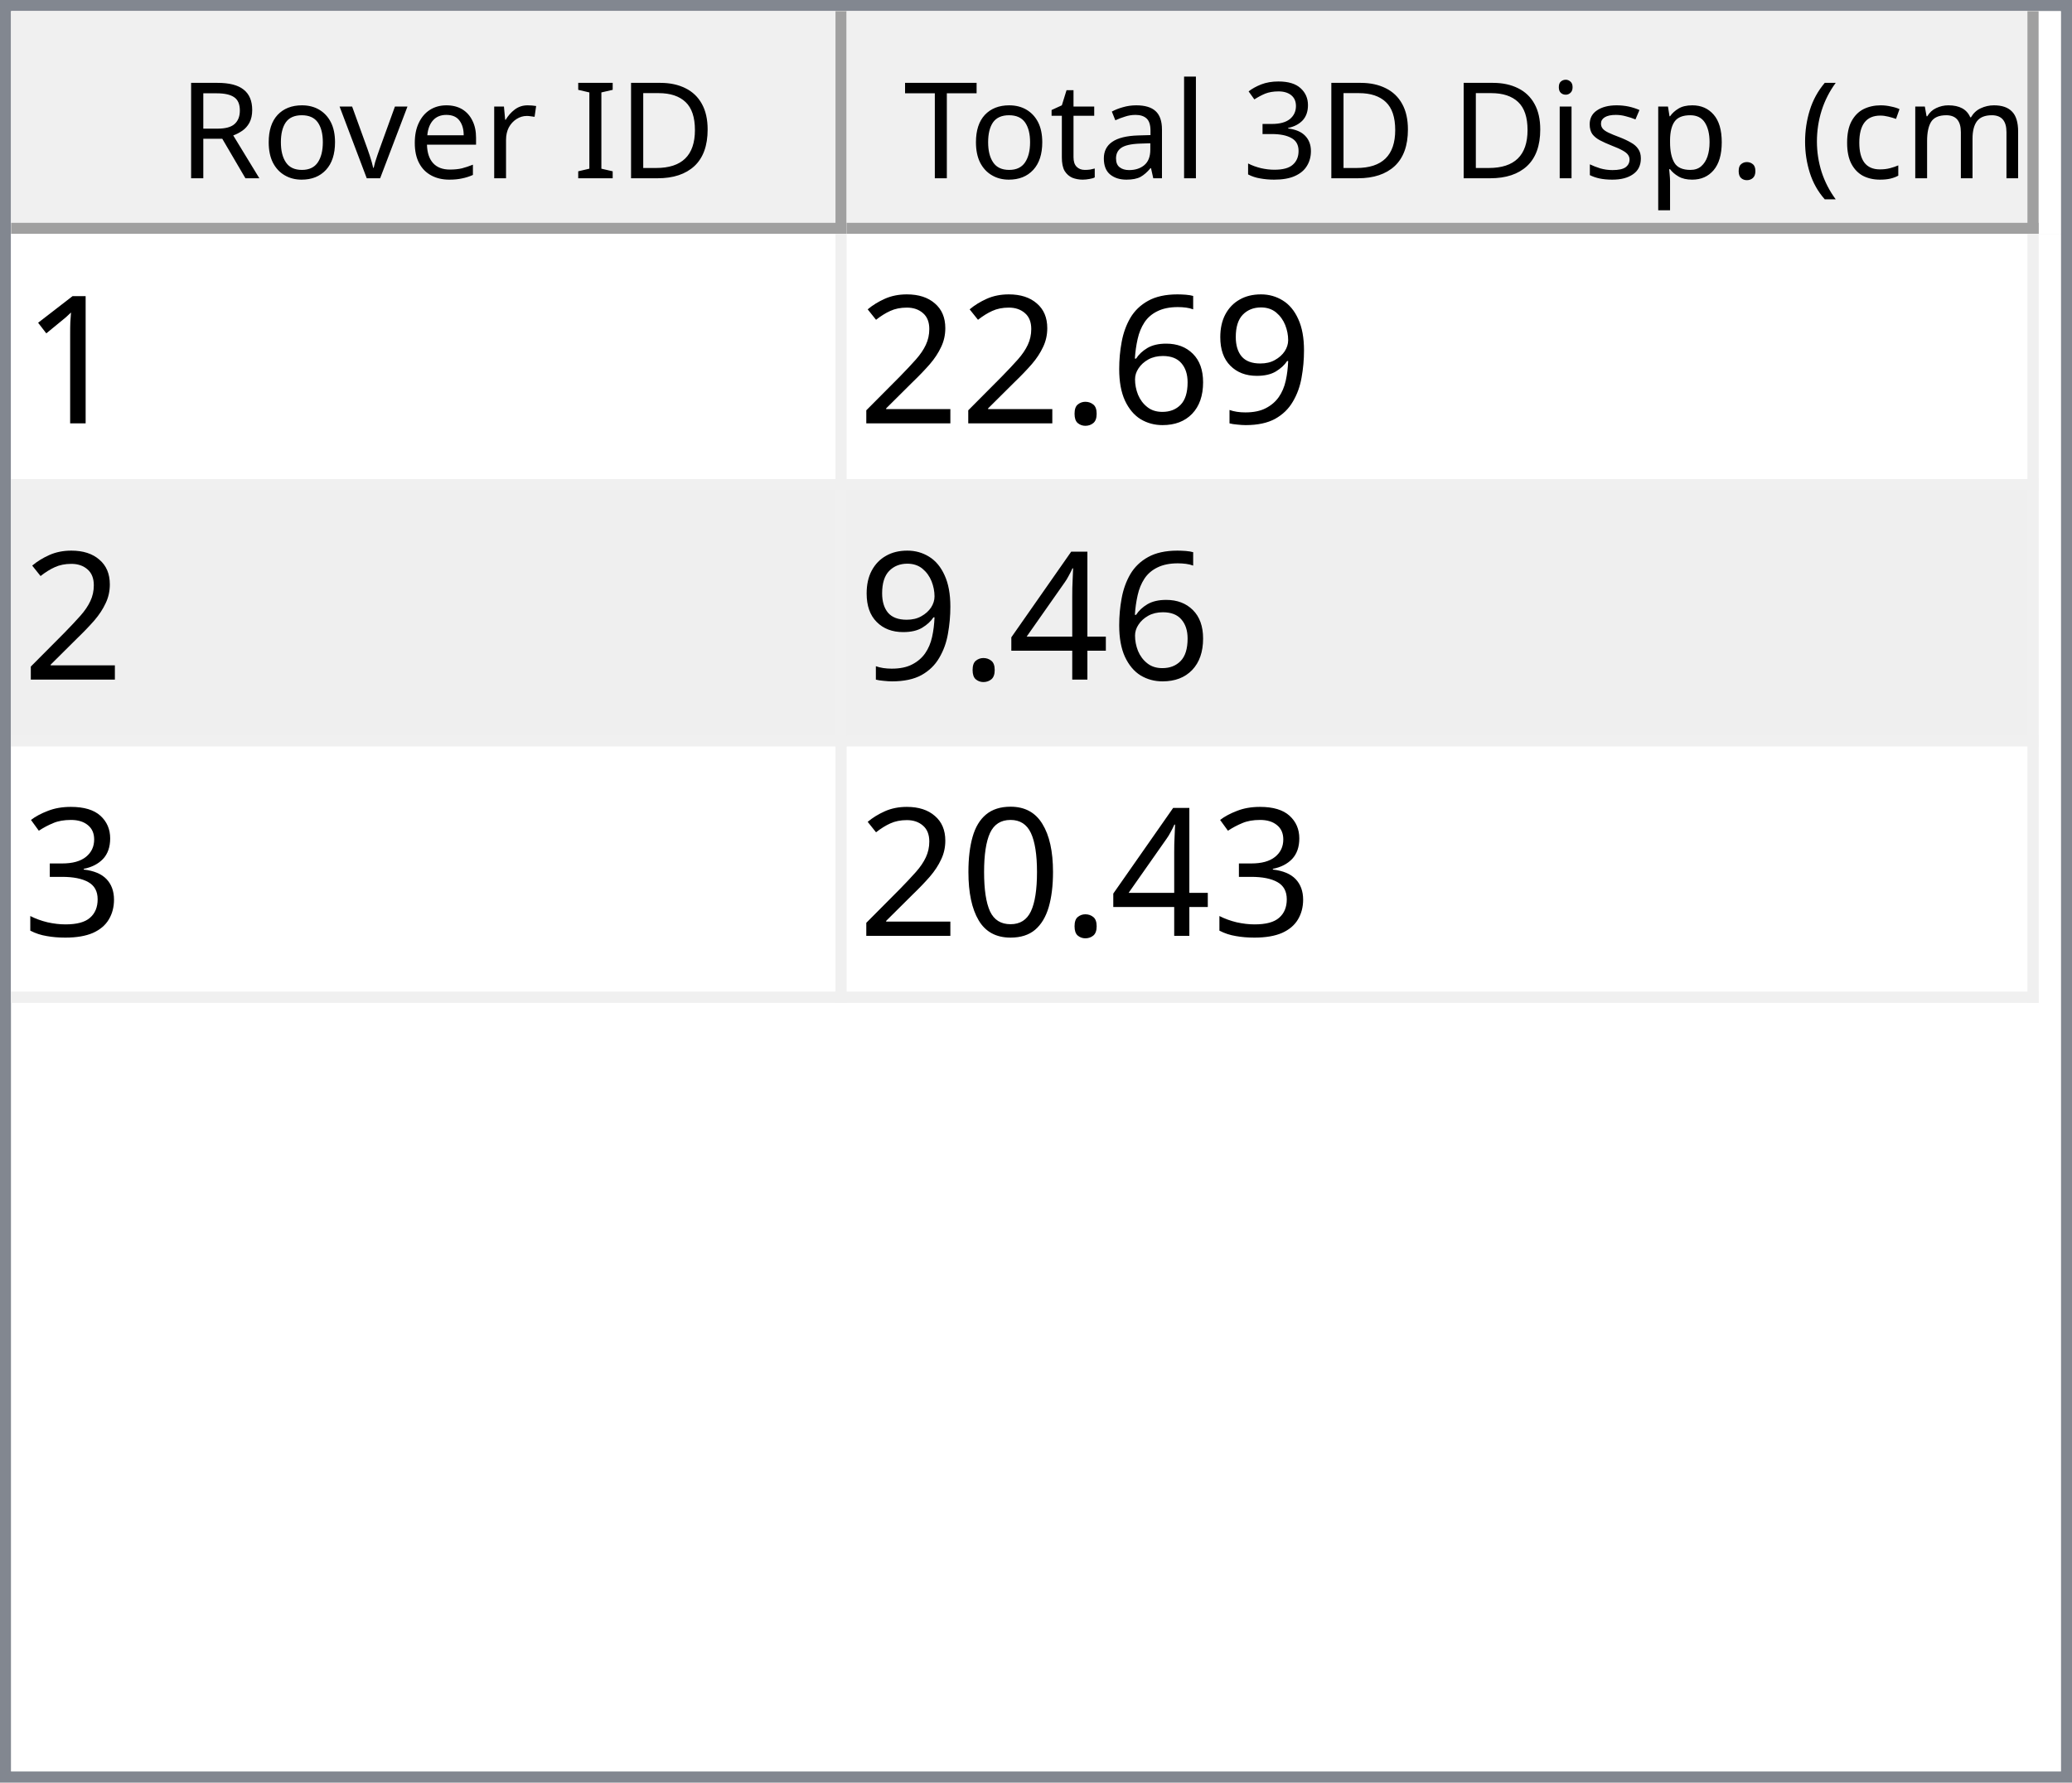
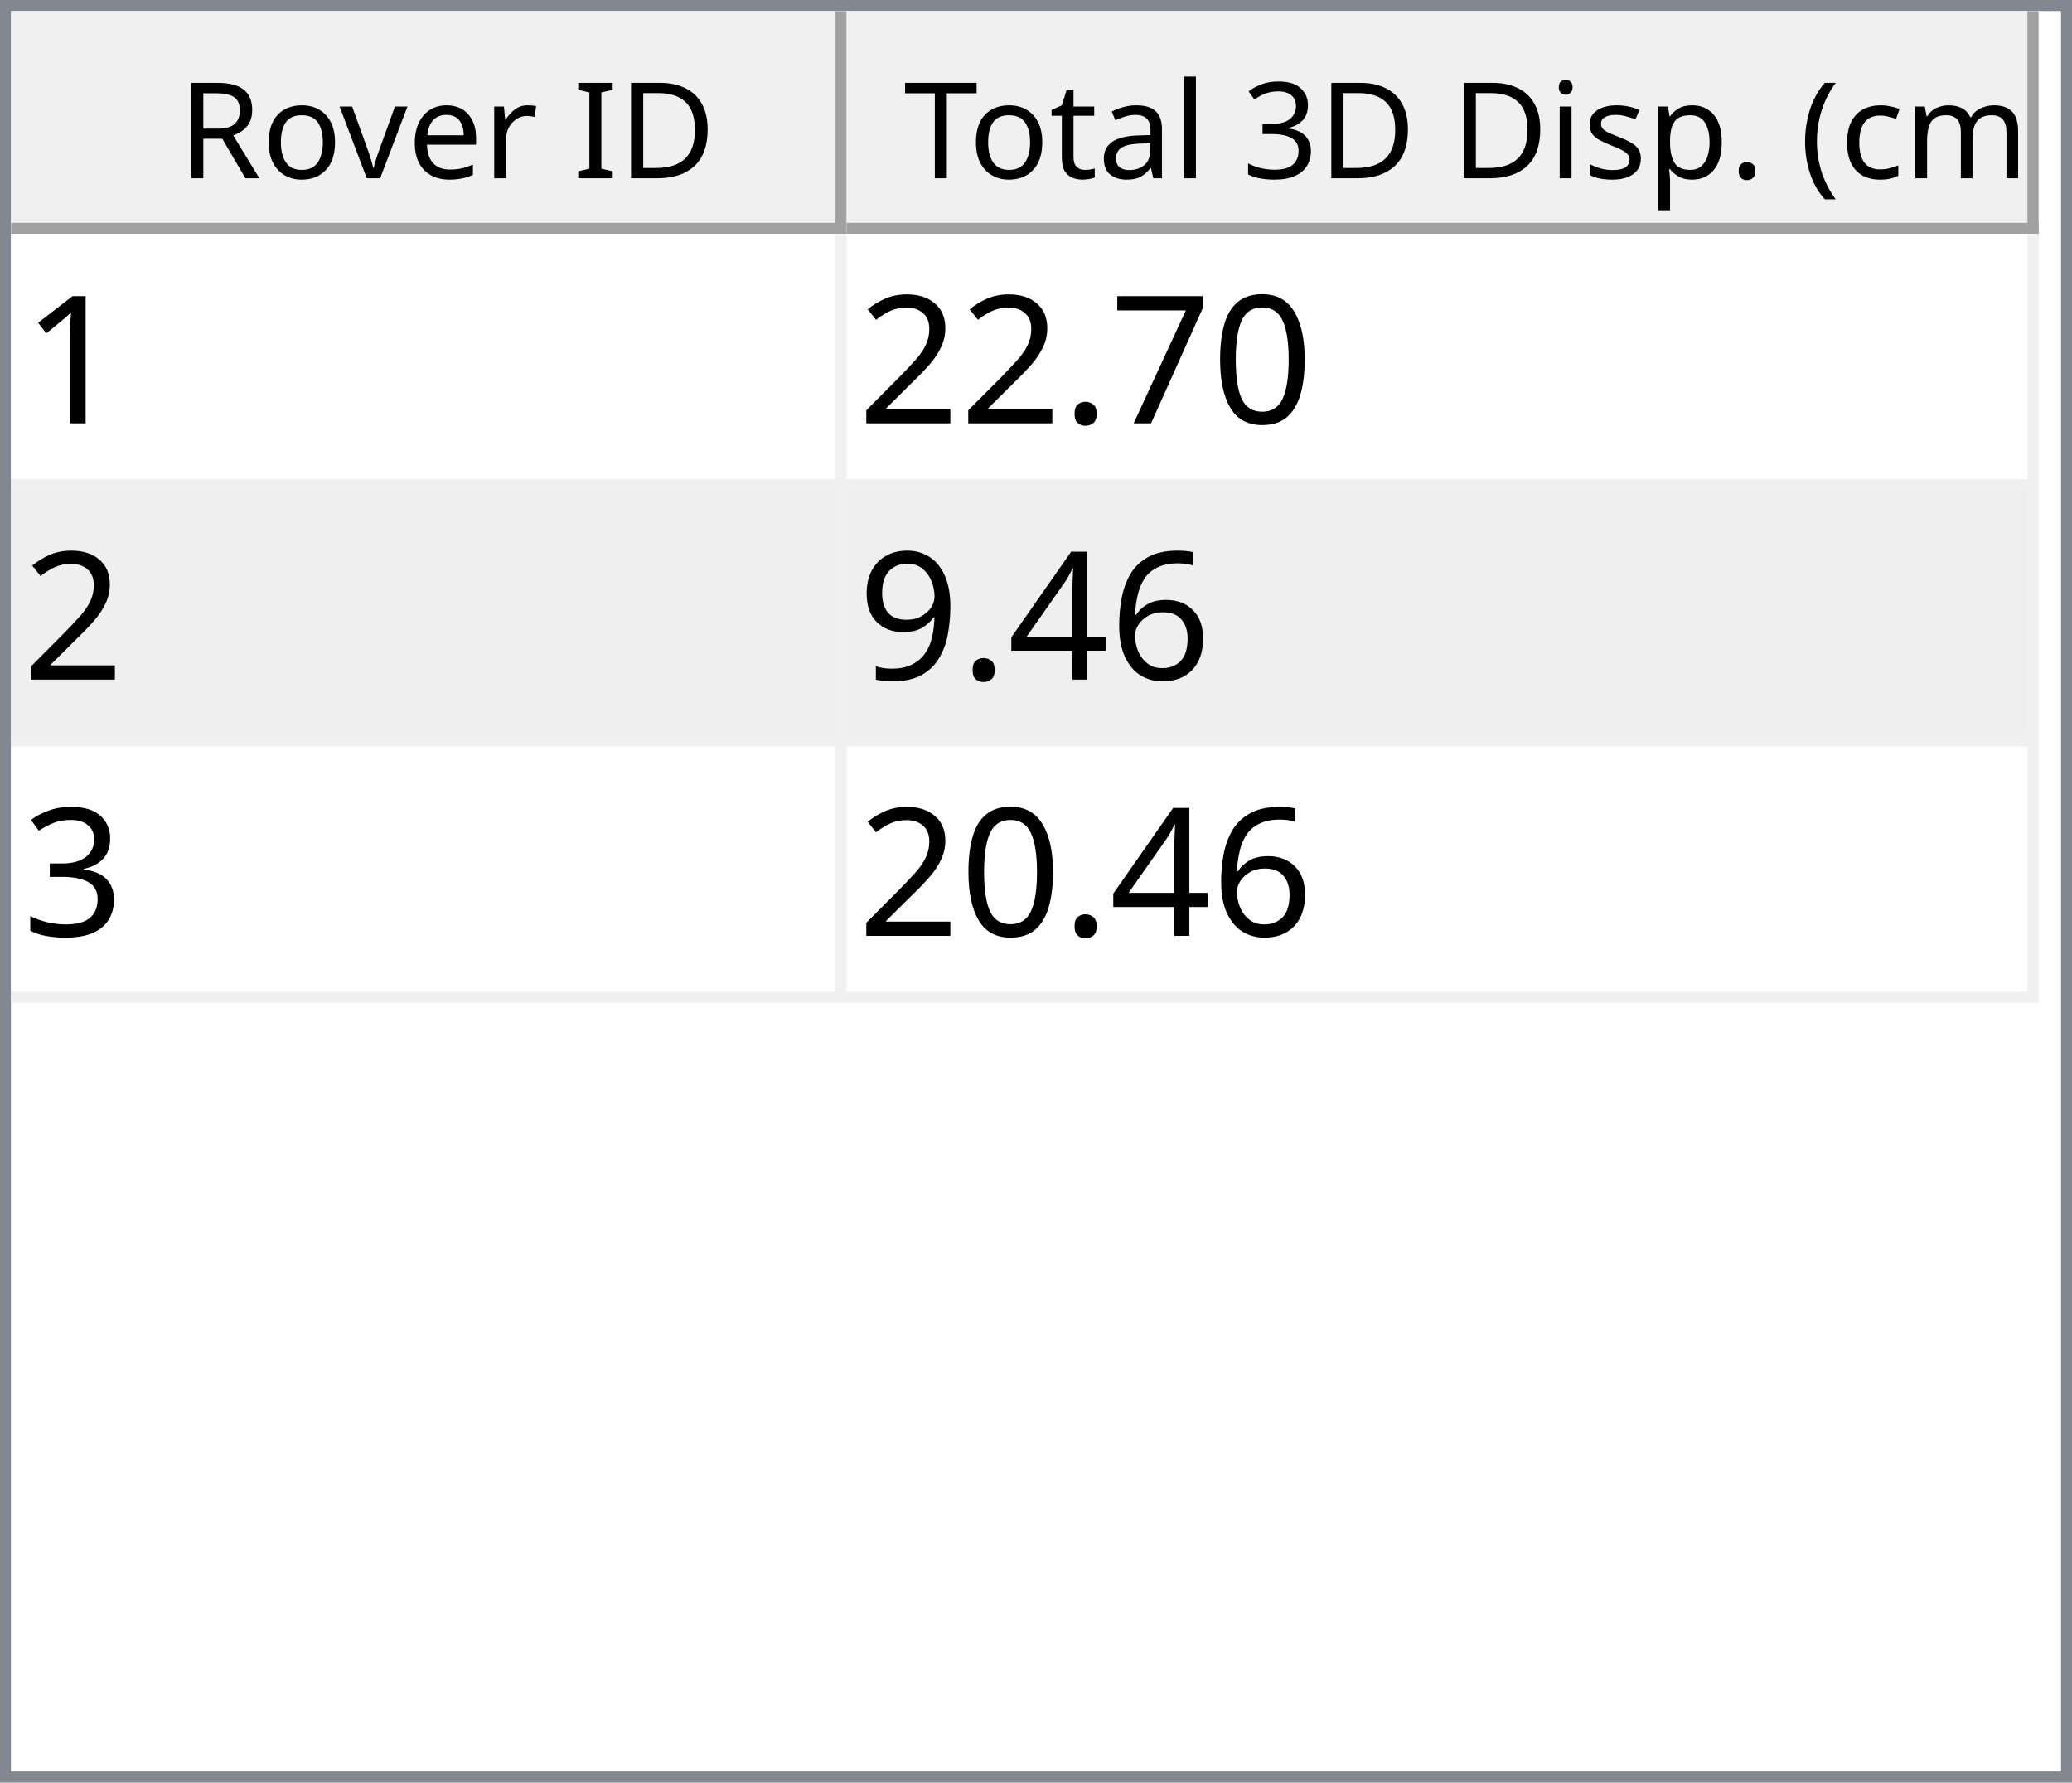
<svg xmlns="http://www.w3.org/2000/svg" style="fill-opacity:1; color-rendering:auto; color-interpolation:auto; text-rendering:auto; stroke:black; stroke-linecap:square; stroke-miterlimit:10; shape-rendering:auto; stroke-opacity:1; fill:black; stroke-dasharray:none; font-weight:normal; stroke-width:1; font-family:'Dialog'; font-style:normal; stroke-linejoin:miter; font-size:12px; stroke-dashoffset:0; image-rendering:auto;" width="186" height="160">
  <defs id="genericDefs" />
  <g>
    <defs id="defs1">
      <clipPath clipPathUnits="userSpaceOnUse" id="clipPath1">
        <path d="M0 0 L186 0 L186 160 L0 160 L0 0 Z" />
      </clipPath>
      <clipPath clipPathUnits="userSpaceOnUse" id="clipPath2">
        <path d="M0 0 L0 160 L186 160 L186 0 Z" />
      </clipPath>
      <clipPath clipPathUnits="userSpaceOnUse" id="clipPath3">
        <path d="M0 0 L0 20 L184 20 L184 0 Z" />
      </clipPath>
      <clipPath clipPathUnits="userSpaceOnUse" id="clipPath4">
        <path d="M0 0 L0 20 L75 20 L75 0 Z" />
      </clipPath>
      <clipPath clipPathUnits="userSpaceOnUse" id="clipPath5">
        <path d="M1 1 L1 19 L74 19 L74 1 Z" />
      </clipPath>
      <clipPath clipPathUnits="userSpaceOnUse" id="clipPath6">
        <path d="M0 0 L0 18 L73 18 L73 0 Z" />
      </clipPath>
      <clipPath clipPathUnits="userSpaceOnUse" id="clipPath7">
        <path d="M-0.5 -0.5 L-0.5 19.5 L74.5 19.5 L74.5 -0.5 Z" />
      </clipPath>
      <clipPath clipPathUnits="userSpaceOnUse" id="clipPath8">
        <path d="M0 0 L0 20 L107 20 L107 0 Z" />
      </clipPath>
      <clipPath clipPathUnits="userSpaceOnUse" id="clipPath9">
        <path d="M1 1 L1 19 L106 19 L106 1 Z" />
      </clipPath>
      <clipPath clipPathUnits="userSpaceOnUse" id="clipPath10">
        <path d="M0 0 L0 18 L105 18 L105 0 Z" />
      </clipPath>
      <clipPath clipPathUnits="userSpaceOnUse" id="clipPath11">
        <path d="M-0.5 -0.5 L-0.5 19.5 L106.5 19.5 L106.5 -0.5 Z" />
      </clipPath>
      <clipPath clipPathUnits="userSpaceOnUse" id="clipPath12">
        <path d="M0 0 L0 138 L184 138 L184 0 Z" />
      </clipPath>
      <clipPath clipPathUnits="userSpaceOnUse" id="clipPath13">
        <path d="M0 0 L0 69 L182 69 L182 0 Z" />
      </clipPath>
      <clipPath clipPathUnits="userSpaceOnUse" id="clipPath14">
        <path d="M-0.5 -0.5 L-0.5 68.5 L181.5 68.5 L181.5 -0.5 Z" />
      </clipPath>
      <clipPath clipPathUnits="userSpaceOnUse" id="clipPath15">
        <path d="M0 0 L0 22 L74 22 L74 0 Z" />
      </clipPath>
      <clipPath clipPathUnits="userSpaceOnUse" id="clipPath16">
        <path d="M0 0 L0 22 L106 22 L106 0 Z" />
      </clipPath>
      <font horiz-adv-x="64.551" id="font1">
        <font-face ascent="107.91" descent="25.098" units-per-em="100" style="font-style:normal; font-family:Segoe UI; font-weight:normal;" />
        <missing-glyph horiz-adv-x="64.551" d="M8.109 0 L8.109 68.266 L56.453 68.266 L56.453 0 L8.109 0 ZM15.328 7.234 L49.219 7.234 L49.219 61.031 L15.328 61.031 L15.328 7.234 Z" />
        <glyph unicode="D" horiz-adv-x="70.117" d="M9.188 0 L9.188 70.016 L28.516 70.016 Q65.531 70.016 65.531 35.891 Q65.531 19.672 55.25 9.836 Q44.969 0 27.734 0 L9.188 0 ZM17.391 62.594 L17.391 7.422 L27.828 7.422 Q41.609 7.422 49.273 14.797 Q56.938 22.172 56.938 35.688 Q56.938 62.594 28.328 62.594 L17.391 62.594 Z" />
        <glyph unicode="I" horiz-adv-x="26.611" d="M17.391 0 L9.188 0 L9.188 70.016 L17.391 70.016 L17.391 0 Z" />
        <glyph unicode=" " horiz-adv-x="27.393" d="" />
        <glyph unicode="r" horiz-adv-x="34.766" d="M34.188 41.891 Q32.078 43.5 28.125 43.5 Q23 43.5 19.555 38.672 Q16.109 33.844 16.109 25.484 L16.109 0 L8.109 0 L8.109 50 L16.109 50 L16.109 39.703 L16.312 39.703 Q18.016 44.969 21.531 47.922 Q25.047 50.875 29.391 50.875 Q32.516 50.875 34.188 50.203 L34.188 41.891 Z" />
        <glyph unicode="e" horiz-adv-x="52.295" d="M48.297 23 L12.984 23 Q13.188 14.656 17.484 10.109 Q21.781 5.562 29.297 5.562 Q37.75 5.562 44.828 11.141 L44.828 3.609 Q38.234 -1.172 27.391 -1.172 Q16.797 -1.172 10.742 5.641 Q4.688 12.453 4.688 24.812 Q4.688 36.469 11.305 43.82 Q17.922 51.172 27.734 51.172 Q37.547 51.172 42.922 44.828 Q48.297 38.484 48.297 27.203 L48.297 23 ZM40.094 29.781 Q40.047 36.719 36.75 40.578 Q33.453 44.438 27.594 44.438 Q21.922 44.438 17.969 40.383 Q14.016 36.328 13.094 29.781 L40.094 29.781 Z" />
        <glyph unicode="v" horiz-adv-x="47.9" d="M47.406 50 L27.484 0 L19.625 0 L0.688 50 L9.469 50 L22.172 13.672 Q23.578 9.672 23.922 6.688 L24.125 6.688 Q24.609 10.453 25.688 13.484 L38.969 50 L47.406 50 Z" />
        <glyph unicode="o" horiz-adv-x="58.594" d="M29 -1.172 Q17.922 -1.172 11.305 5.836 Q4.688 12.844 4.688 24.422 Q4.688 37.016 11.57 44.094 Q18.453 51.172 30.172 51.172 Q41.359 51.172 47.633 44.289 Q53.906 37.406 53.906 25.203 Q53.906 13.234 47.141 6.031 Q40.375 -1.172 29 -1.172 ZM29.594 44.438 Q21.875 44.438 17.383 39.188 Q12.891 33.938 12.891 24.703 Q12.891 15.828 17.43 10.695 Q21.969 5.562 29.594 5.562 Q37.359 5.562 41.531 10.594 Q45.703 15.625 45.703 24.906 Q45.703 34.281 41.531 39.359 Q37.359 44.438 29.594 44.438 Z" />
        <glyph unicode="R" horiz-adv-x="59.814" d="M59.375 0 L49.609 0 L37.891 19.625 Q36.281 22.359 34.766 24.289 Q33.25 26.219 31.664 27.438 Q30.078 28.656 28.25 29.219 Q26.422 29.781 24.125 29.781 L17.391 29.781 L17.391 0 L9.188 0 L9.188 70.016 L30.078 70.016 Q34.672 70.016 38.555 68.867 Q42.438 67.719 45.289 65.375 Q48.141 63.031 49.758 59.547 Q51.375 56.062 51.375 51.375 Q51.375 47.703 50.273 44.656 Q49.172 41.609 47.148 39.211 Q45.125 36.812 42.266 35.133 Q39.406 33.453 35.844 32.516 L35.844 32.328 Q37.594 31.547 38.891 30.547 Q40.188 29.547 41.359 28.18 Q42.531 26.812 43.68 25.078 Q44.828 23.344 46.234 21.047 L59.375 0 ZM17.391 62.594 L17.391 37.203 L28.516 37.203 Q31.594 37.203 34.203 38.133 Q36.812 39.062 38.719 40.797 Q40.625 42.531 41.703 45.047 Q42.781 47.562 42.781 50.688 Q42.781 56.297 39.141 59.445 Q35.5 62.594 28.609 62.594 L17.391 62.594 Z" />
        <glyph unicode=")" horiz-adv-x="30.176" d="M8.297 -15.922 L1.172 -15.922 Q16.406 2.344 16.406 26.812 Q16.406 51.469 1.078 70.016 L8.297 70.016 Q23.531 52.156 23.531 26.703 Q23.531 1.375 8.297 -15.922 Z" />
        <glyph unicode="m" horiz-adv-x="86.133" d="M79.109 0 L71.094 0 L71.094 28.719 Q71.094 37.016 68.531 40.727 Q65.969 44.438 59.906 44.438 Q54.781 44.438 51.195 39.75 Q47.609 35.062 47.609 28.516 L47.609 0 L39.594 0 L39.594 29.688 Q39.594 44.438 28.219 44.438 Q22.953 44.438 19.531 40.016 Q16.109 35.594 16.109 28.516 L16.109 0 L8.109 0 L8.109 50 L16.109 50 L16.109 42.094 L16.312 42.094 Q21.625 51.172 31.844 51.172 Q36.969 51.172 40.773 48.312 Q44.578 45.453 46 40.828 Q51.562 51.172 62.594 51.172 Q79.109 51.172 79.109 30.812 L79.109 0 Z" />
        <glyph unicode="c" horiz-adv-x="46.191" d="M42.188 2.297 Q36.422 -1.172 28.516 -1.172 Q17.828 -1.172 11.258 5.789 Q4.688 12.75 4.688 23.828 Q4.688 36.188 11.766 43.68 Q18.844 51.172 30.672 51.172 Q37.25 51.172 42.281 48.734 L42.281 40.531 Q36.719 44.438 30.375 44.438 Q22.703 44.438 17.797 38.945 Q12.891 33.453 12.891 24.516 Q12.891 15.719 17.508 10.641 Q22.125 5.562 29.891 5.562 Q36.422 5.562 42.188 9.906 L42.188 2.297 Z" />
        <glyph unicode="(" horiz-adv-x="30.176" d="M29.109 -15.922 L21.969 -15.922 Q6.844 1.375 6.844 26.703 Q6.844 52.156 21.969 70.016 L29.203 70.016 Q13.875 51.469 13.875 26.812 Q13.875 2.344 29.109 -15.922 Z" />
        <glyph unicode="." horiz-adv-x="21.68" d="M10.891 -1.078 Q8.641 -1.078 7.055 0.539 Q5.469 2.156 5.469 4.391 Q5.469 6.641 7.055 8.273 Q8.641 9.906 10.891 9.906 Q13.188 9.906 14.797 8.273 Q16.406 6.641 16.406 4.391 Q16.406 2.156 14.797 0.539 Q13.188 -1.078 10.891 -1.078 Z" />
        <glyph unicode="p" horiz-adv-x="58.789" d="M16.312 7.234 L16.109 7.234 L16.109 -23 L8.109 -23 L8.109 50 L16.109 50 L16.109 41.219 L16.312 41.219 Q22.219 51.172 33.594 51.172 Q43.266 51.172 48.688 44.461 Q54.109 37.75 54.109 26.469 Q54.109 13.922 48 6.375 Q41.891 -1.172 31.297 -1.172 Q21.578 -1.172 16.312 7.234 ZM16.109 27.391 L16.109 20.406 Q16.109 14.203 20.141 9.883 Q24.172 5.562 30.375 5.562 Q37.641 5.562 41.773 11.133 Q45.906 16.703 45.906 26.609 Q45.906 34.969 42.047 39.703 Q38.188 44.438 31.594 44.438 Q24.609 44.438 20.359 39.578 Q16.109 34.719 16.109 27.391 Z" />
        <glyph unicode="s" horiz-adv-x="42.432" d="M5.078 1.812 L5.078 10.406 Q11.625 5.562 19.484 5.562 Q30.031 5.562 30.031 12.594 Q30.031 14.594 29.125 15.992 Q28.219 17.391 26.68 18.461 Q25.141 19.531 23.07 20.383 Q21 21.234 18.609 22.172 Q15.281 23.484 12.766 24.828 Q10.25 26.172 8.57 27.859 Q6.891 29.547 6.031 31.695 Q5.172 33.844 5.172 36.719 Q5.172 40.234 6.789 42.945 Q8.406 45.656 11.086 47.484 Q13.766 49.312 17.211 50.242 Q20.656 51.172 24.312 51.172 Q30.812 51.172 35.938 48.922 L35.938 40.828 Q30.422 44.438 23.25 44.438 Q21 44.438 19.195 43.922 Q17.391 43.406 16.094 42.477 Q14.797 41.547 14.086 40.258 Q13.375 38.969 13.375 37.406 Q13.375 35.453 14.086 34.133 Q14.797 32.812 16.164 31.789 Q17.531 30.766 19.484 29.938 Q21.438 29.109 23.922 28.125 Q27.25 26.859 29.883 25.516 Q32.516 24.172 34.375 22.484 Q36.234 20.797 37.234 18.602 Q38.234 16.406 38.234 13.375 Q38.234 9.672 36.602 6.938 Q34.969 4.203 32.234 2.398 Q29.5 0.594 25.93 -0.289 Q22.359 -1.172 18.453 -1.172 Q10.75 -1.172 5.078 1.812 Z" />
        <glyph unicode="i" horiz-adv-x="24.219" d="M12.203 62.703 Q10.062 62.703 8.547 64.164 Q7.031 65.625 7.031 67.875 Q7.031 70.125 8.547 71.609 Q10.062 73.094 12.203 73.094 Q14.406 73.094 15.945 71.609 Q17.484 70.125 17.484 67.875 Q17.484 65.719 15.945 64.211 Q14.406 62.703 12.203 62.703 ZM16.109 0 L8.109 0 L8.109 50 L16.109 50 L16.109 0 Z" />
        <glyph unicode="3" horiz-adv-x="53.906" d="M46.531 19.828 Q46.531 15.094 44.75 11.211 Q42.969 7.328 39.719 4.57 Q36.469 1.812 31.93 0.297 Q27.391 -1.219 21.922 -1.219 Q11.922 -1.219 6 2.594 L6 11.188 Q13.094 5.609 22.219 5.609 Q25.875 5.609 28.828 6.539 Q31.781 7.469 33.906 9.227 Q36.031 10.984 37.18 13.477 Q38.328 15.969 38.328 19.094 Q38.328 32.812 18.797 32.812 L12.984 32.812 L12.984 39.594 L18.5 39.594 Q35.797 39.594 35.797 52.484 Q35.797 64.406 22.609 64.406 Q15.188 64.406 8.688 59.422 L8.688 67.188 Q15.375 71.188 24.609 71.188 Q29 71.188 32.57 69.969 Q36.141 68.75 38.68 66.555 Q41.219 64.359 42.609 61.281 Q44 58.203 44 54.5 Q44 40.672 30.031 36.719 L30.031 36.531 Q33.594 36.141 36.625 34.797 Q39.656 33.453 41.852 31.305 Q44.047 29.156 45.289 26.25 Q46.531 23.344 46.531 19.828 Z" />
        <glyph unicode="l" horiz-adv-x="24.219" d="M16.109 0 L8.109 0 L8.109 74.031 L16.109 74.031 L16.109 0 Z" />
        <glyph unicode="a" horiz-adv-x="50.879" d="M43.891 0 L35.891 0 L35.891 7.812 L35.688 7.812 Q30.469 -1.172 20.312 -1.172 Q12.844 -1.172 8.617 2.781 Q4.391 6.734 4.391 13.281 Q4.391 27.297 20.906 29.594 L35.891 31.688 Q35.891 44.438 25.594 44.438 Q16.547 44.438 9.281 38.281 L9.281 46.484 Q16.656 51.172 26.266 51.172 Q43.891 51.172 43.891 32.516 L43.891 0 ZM35.891 25.297 L23.828 23.641 Q18.266 22.859 15.43 20.875 Q12.594 18.891 12.594 13.875 Q12.594 10.203 15.211 7.883 Q17.828 5.562 22.172 5.562 Q28.125 5.562 32.008 9.742 Q35.891 13.922 35.891 20.312 L35.891 25.297 Z" />
        <glyph unicode="t" horiz-adv-x="33.887" d="M31.297 0.484 Q28.469 -1.078 23.828 -1.078 Q10.688 -1.078 10.688 13.578 L10.688 43.172 L2.094 43.172 L2.094 50 L10.688 50 L10.688 62.203 L18.703 64.797 L18.703 50 L31.297 50 L31.297 43.172 L18.703 43.172 L18.703 14.984 Q18.703 9.969 20.414 7.82 Q22.125 5.672 26.078 5.672 Q29.109 5.672 31.297 7.328 L31.297 0.484 Z" />
        <glyph unicode="T" horiz-adv-x="52.393" d="M50.594 62.594 L30.375 62.594 L30.375 0 L22.172 0 L22.172 62.594 L2 62.594 L2 70.016 L50.594 70.016 L50.594 62.594 Z" />
      </font>
      <font horiz-adv-x="75.0" id="font2">
        <font-face ascent="100.537" descent="21.973" units-per-em="100" style="font-style:normal; font-family:sans-serif; font-weight:normal;" />
        <missing-glyph horiz-adv-x="75.0" d="M12.5 0 L12.5 62.5 L62.5 62.5 L62.5 0 L12.5 0 ZM14.062 1.562 L60.938 1.562 L60.938 60.938 L14.062 60.938 L14.062 1.562 Z" />
        <glyph unicode="1" horiz-adv-x="55.615" d="M37.25 0 L28.469 0 L28.469 56 Q25.297 52.984 20.141 49.953 Q14.984 46.922 10.891 45.406 L10.891 53.906 Q18.266 57.375 23.781 62.305 Q29.297 67.234 31.594 71.875 L37.25 71.875 L37.25 0 Z" />
-         <glyph unicode="9" horiz-adv-x="55.615" d="M5.469 16.547 L13.922 17.328 Q14.984 11.375 18.016 8.688 Q21.047 6 25.781 6 Q29.828 6 32.883 7.859 Q35.938 9.719 37.891 12.82 Q39.844 15.922 41.164 21.195 Q42.484 26.469 42.484 31.938 Q42.484 32.516 42.438 33.688 Q39.797 29.5 35.234 26.883 Q30.672 24.266 25.344 24.266 Q16.453 24.266 10.305 30.711 Q4.156 37.156 4.156 47.703 Q4.156 58.594 10.578 65.234 Q17 71.875 26.656 71.875 Q33.641 71.875 39.43 68.117 Q45.219 64.359 48.219 57.398 Q51.219 50.438 51.219 37.25 Q51.219 23.531 48.242 15.406 Q45.266 7.281 39.383 3.031 Q33.5 -1.219 25.594 -1.219 Q17.188 -1.219 11.867 3.445 Q6.547 8.109 5.469 16.547 ZM41.453 48.141 Q41.453 55.719 37.43 60.156 Q33.406 64.594 27.734 64.594 Q21.875 64.594 17.531 59.812 Q13.188 55.031 13.188 47.406 Q13.188 40.578 17.312 36.305 Q21.438 32.031 27.484 32.031 Q33.594 32.031 37.523 36.305 Q41.453 40.578 41.453 48.141 Z" />
-         <glyph unicode="6" horiz-adv-x="55.615" d="M49.75 54.047 L41.016 53.375 Q39.844 58.547 37.703 60.891 Q34.125 64.656 28.906 64.656 Q24.703 64.656 21.531 62.312 Q17.391 59.281 14.992 53.469 Q12.594 47.656 12.5 36.922 Q15.672 41.75 20.266 44.094 Q24.859 46.438 29.891 46.438 Q38.672 46.438 44.852 39.969 Q51.031 33.5 51.031 23.25 Q51.031 16.5 48.125 10.719 Q45.219 4.938 40.141 1.859 Q35.062 -1.219 28.609 -1.219 Q17.625 -1.219 10.695 6.859 Q3.766 14.938 3.766 33.5 Q3.766 54.25 11.422 63.672 Q18.109 71.875 29.438 71.875 Q37.891 71.875 43.289 67.141 Q48.688 62.406 49.75 54.047 ZM13.875 23.188 Q13.875 18.656 15.797 14.508 Q17.719 10.359 21.188 8.18 Q24.656 6 28.469 6 Q34.031 6 38.039 10.492 Q42.047 14.984 42.047 22.703 Q42.047 30.125 38.086 34.398 Q34.125 38.672 28.125 38.672 Q22.172 38.672 18.023 34.398 Q13.875 30.125 13.875 23.188 Z" />
+         <glyph unicode="0" horiz-adv-x="55.615" d="M4.156 35.297 Q4.156 48 6.766 55.742 Q9.375 63.484 14.523 67.68 Q19.672 71.875 27.484 71.875 Q33.25 71.875 37.594 69.555 Q41.938 67.234 44.773 62.867 Q47.609 58.5 49.219 52.227 Q50.828 45.953 50.828 35.297 Q50.828 22.703 48.242 14.969 Q45.656 7.234 40.508 3.008 Q35.359 -1.219 27.484 -1.219 Q17.141 -1.219 11.234 6.203 Q4.156 15.141 4.156 35.297 ZM13.188 35.297 Q13.188 17.672 17.312 11.836 Q21.438 6 27.484 6 Q33.547 6 37.672 11.859 Q41.797 17.719 41.797 35.297 Q41.797 52.984 37.672 58.789 Q33.547 64.594 27.391 64.594 Q21.344 64.594 17.719 59.469 Q13.188 52.938 13.188 35.297 Z" />
+         <glyph unicode="7" horiz-adv-x="55.615" d="M4.734 62.203 L4.734 70.656 L51.078 70.656 L51.078 63.812 Q44.234 56.547 37.523 44.484 Q30.812 32.422 27.156 19.672 Q24.516 10.688 23.781 0 L14.75 0 Q14.891 8.453 18.062 20.414 Q21.234 32.375 27.172 43.484 Q33.109 54.594 39.797 62.203 L4.734 62.203 Z" />
        <glyph unicode="." horiz-adv-x="27.783" d="M9.078 0 L9.078 10.016 L19.094 10.016 L19.094 0 L9.078 0 Z" />
        <glyph unicode="2" horiz-adv-x="55.615" d="M50.344 8.453 L50.344 0 L3.031 0 Q2.938 3.172 4.047 6.109 Q5.859 10.938 9.836 15.625 Q13.812 20.312 21.344 26.469 Q33.016 36.031 37.117 41.625 Q41.219 47.219 41.219 52.203 Q41.219 57.422 37.477 61.008 Q33.734 64.594 27.734 64.594 Q21.391 64.594 17.578 60.789 Q13.766 56.984 13.719 50.25 L4.688 51.172 Q5.609 61.281 11.664 66.578 Q17.719 71.875 27.938 71.875 Q38.234 71.875 44.242 66.164 Q50.25 60.453 50.25 52 Q50.25 47.703 48.492 43.555 Q46.734 39.406 42.656 34.812 Q38.578 30.219 29.109 22.219 Q21.188 15.578 18.945 13.211 Q16.703 10.844 15.234 8.453 L50.344 8.453 Z" />
+         <glyph unicode="6" horiz-adv-x="55.615" d="M49.75 54.047 L41.016 53.375 Q39.844 58.547 37.703 60.891 Q34.125 64.656 28.906 64.656 Q24.703 64.656 21.531 62.312 Q17.391 59.281 14.992 53.469 Q12.594 47.656 12.5 36.922 Q15.672 41.75 20.266 44.094 Q24.859 46.438 29.891 46.438 Q38.672 46.438 44.852 39.969 Q51.031 33.5 51.031 23.25 Q51.031 16.5 48.125 10.719 Q45.219 4.938 40.141 1.859 Q35.062 -1.219 28.609 -1.219 Q17.625 -1.219 10.695 6.859 Q3.766 14.938 3.766 33.5 Q3.766 54.25 11.422 63.672 Q18.109 71.875 29.438 71.875 Q37.891 71.875 43.289 67.141 Q48.688 62.406 49.75 54.047 ZM13.875 23.188 Q13.875 18.656 15.797 14.508 Q17.719 10.359 21.188 8.18 Q24.656 6 28.469 6 Q34.031 6 38.039 10.492 Q42.047 14.984 42.047 22.703 Q42.047 30.125 38.086 34.398 Q34.125 38.672 28.125 38.672 Q22.172 38.672 18.023 34.398 Q13.875 30.125 13.875 23.188 Z" />
        <glyph unicode="4" horiz-adv-x="55.615" d="M32.328 0 L32.328 17.141 L1.266 17.141 L1.266 25.203 L33.938 71.578 L41.109 71.578 L41.109 25.203 L50.781 25.203 L50.781 17.141 L41.109 17.141 L41.109 0 L32.328 0 ZM32.328 25.203 L32.328 57.469 L9.906 25.203 L32.328 25.203 Z" />
+         <glyph unicode="9" horiz-adv-x="55.615" d="M5.469 16.547 L13.922 17.328 Q14.984 11.375 18.016 8.688 Q21.047 6 25.781 6 Q29.828 6 32.883 7.859 Q35.938 9.719 37.891 12.82 Q39.844 15.922 41.164 21.195 Q42.484 26.469 42.484 31.938 Q42.484 32.516 42.438 33.688 Q39.797 29.5 35.234 26.883 Q30.672 24.266 25.344 24.266 Q16.453 24.266 10.305 30.711 Q4.156 37.156 4.156 47.703 Q4.156 58.594 10.578 65.234 Q17 71.875 26.656 71.875 Q33.641 71.875 39.43 68.117 Q45.219 64.359 48.219 57.398 Q51.219 50.438 51.219 37.25 Q51.219 23.531 48.242 15.406 Q45.266 7.281 39.383 3.031 Q33.5 -1.219 25.594 -1.219 Q17.188 -1.219 11.867 3.445 Q6.547 8.109 5.469 16.547 ZM41.453 48.141 Q41.453 55.719 37.43 60.156 Q33.406 64.594 27.734 64.594 Q21.875 64.594 17.531 59.812 Q13.188 55.031 13.188 47.406 Q13.188 40.578 17.312 36.305 Q21.438 32.031 27.484 32.031 Q33.594 32.031 37.523 36.305 Q41.453 40.578 41.453 48.141 Z" />
        <glyph unicode="3" horiz-adv-x="55.615" d="M4.203 18.891 L12.984 20.062 Q14.5 12.594 18.141 9.297 Q21.781 6 27 6 Q33.203 6 37.477 10.297 Q41.75 14.594 41.75 20.953 Q41.75 27 37.797 30.93 Q33.844 34.859 27.734 34.859 Q25.25 34.859 21.531 33.891 L22.516 41.609 Q23.391 41.5 23.922 41.5 Q29.547 41.5 34.039 44.43 Q38.531 47.359 38.531 53.469 Q38.531 58.297 35.258 61.477 Q31.984 64.656 26.812 64.656 Q21.688 64.656 18.266 61.43 Q14.844 58.203 13.875 51.766 L5.078 53.328 Q6.688 62.156 12.398 67.016 Q18.109 71.875 26.609 71.875 Q32.469 71.875 37.398 69.359 Q42.328 66.844 44.945 62.5 Q47.562 58.156 47.562 53.266 Q47.562 48.641 45.07 44.828 Q42.578 41.016 37.703 38.766 Q44.047 37.312 47.562 32.695 Q51.078 28.078 51.078 21.141 Q51.078 11.766 44.242 5.25 Q37.406 -1.266 26.953 -1.266 Q17.531 -1.266 11.305 4.352 Q5.078 9.969 4.203 18.891 Z" />
-         <glyph unicode="0" horiz-adv-x="55.615" d="M4.156 35.297 Q4.156 48 6.766 55.742 Q9.375 63.484 14.523 67.68 Q19.672 71.875 27.484 71.875 Q33.25 71.875 37.594 69.555 Q41.938 67.234 44.773 62.867 Q47.609 58.5 49.219 52.227 Q50.828 45.953 50.828 35.297 Q50.828 22.703 48.242 14.969 Q45.656 7.234 40.508 3.008 Q35.359 -1.219 27.484 -1.219 Q17.141 -1.219 11.234 6.203 Q4.156 15.141 4.156 35.297 ZM13.188 35.297 Q13.188 17.672 17.312 11.836 Q21.438 6 27.484 6 Q33.547 6 37.672 11.859 Q41.797 17.719 41.797 35.297 Q41.797 52.984 37.672 58.789 Q33.547 64.594 27.391 64.594 Q21.344 64.594 17.719 59.469 Q13.188 52.938 13.188 35.297 Z" />
      </font>
    </defs>
    <g style="fill:white; stroke:white;">
      <rect x="0" y="0" width="186" style="clip-path:url(#clipPath1); stroke:none;" height="160" />
    </g>
    <g style="fill:white; text-rendering:optimizeSpeed; color-rendering:optimizeSpeed; image-rendering:optimizeSpeed; shape-rendering:crispEdges; stroke:white; color-interpolation:sRGB;">
      <rect x="0" width="186" height="160" y="0" style="stroke:none;" />
      <path style="stroke:none;" d="M0 160 L186 160 L186 0 L0 0 Z" />
    </g>
    <g style="fill:rgb(240,240,240); font-family:'Segoe UI'; stroke:rgb(240,240,240);">
      <rect x="0" y="0" width="186" style="clip-path:url(#clipPath2); stroke:none;" height="160" />
    </g>
    <g style="fill:rgb(130,135,144); font-family:'Segoe UI'; stroke:rgb(130,135,144);">
      <path d="M0 0 L186 0 L186 160 L0 160 L0 0 ZM1 1 L185 1 L185 159 L1 159 L1 1 Z" style="fill-rule:evenodd; clip-path:url(#clipPath2); stroke:none;" />
    </g>
    <g style="fill:white; font-family:'Segoe UI'; stroke:white;" transform="translate(1,1)">
      <rect x="0" y="0" width="184" style="clip-path:url(#clipPath3); stroke:none;" height="20" />
    </g>
    <g style="fill:rgb(240,240,240); font-family:'Segoe UI'; stroke:rgb(240,240,240);" transform="translate(1,1)">
      <rect x="0" y="0" width="75" style="clip-path:url(#clipPath4); stroke:none;" height="20" />
    </g>
    <g style="font-family:'Segoe UI';" transform="translate(2,2)">
      <text x="14" xml:space="preserve" y="14" style="clip-path:url(#clipPath6); stroke:none;">Rover ID</text>
    </g>
    <g style="fill:rgb(160,160,160); font-family:'Segoe UI'; stroke:rgb(160,160,160); stroke-linejoin:bevel;" transform="translate(1.5,1.5)">
      <line x1="74" x2="74" y1="0" style="fill:none; clip-path:url(#clipPath7);" y2="19" />
    </g>
    <g style="fill:rgb(160,160,160); font-family:'Segoe UI'; stroke:rgb(160,160,160); stroke-linejoin:bevel;" transform="matrix(1,0,0,1,1,1) translate(0.5,0.5)">
      <line x1="0" x2="74" y1="19" style="fill:none; clip-path:url(#clipPath7);" y2="19" />
    </g>
    <g style="fill:rgb(240,240,240); font-family:'Segoe UI'; stroke:rgb(240,240,240);" transform="translate(76,1)">
      <rect x="0" y="0" width="107" style="clip-path:url(#clipPath8); stroke:none;" height="20" />
    </g>
    <g style="font-family:'Segoe UI';" transform="translate(77,2)">
      <text x="1" xml:space="preserve" y="14" style="clip-path:url(#clipPath10); stroke:none;"> Total 3D Disp. (cm)</text>
    </g>
    <g style="fill:rgb(160,160,160); font-family:'Segoe UI'; stroke:rgb(160,160,160); stroke-linejoin:bevel;" transform="translate(76.5,1.5)">
      <line x1="106" x2="106" y1="0" style="fill:none; clip-path:url(#clipPath11);" y2="19" />
    </g>
    <g style="fill:rgb(160,160,160); font-family:'Segoe UI'; stroke:rgb(160,160,160); stroke-linejoin:bevel;" transform="matrix(1,0,0,1,76,1) translate(0.5,0.5)">
      <line x1="0" x2="106" y1="19" style="fill:none; clip-path:url(#clipPath11);" y2="19" />
    </g>
    <g style="fill:white; font-family:'Segoe UI'; stroke:white;" transform="translate(1,21)">
      <rect x="0" y="0" width="184" style="clip-path:url(#clipPath12); stroke:none;" height="138" />
    </g>
    <g style="fill:rgb(240,240,240); font-size:16px; font-family:sans-serif; stroke:rgb(240,240,240);" transform="translate(1,21)">
      <rect x="0" y="0" width="182" style="clip-path:url(#clipPath13); stroke:none;" height="69" />
      <line transform="translate(0.5,0.5)" x1="0" x2="181" y1="22" style="clip-path:url(#clipPath14); fill:none; stroke-linejoin:bevel;" y2="22" />
    </g>
    <g transform="matrix(1,0,0,1,1,21) translate(0.5,0.5)" style="fill:rgb(240,240,240); font-size:16px; font-family:sans-serif; stroke:rgb(240,240,240); stroke-linejoin:bevel;">
      <line x1="0" x2="181" y1="45" style="fill:none; clip-path:url(#clipPath14);" y2="45" />
    </g>
    <g transform="matrix(1,0,0,1,1,21) translate(0.5,0.5)" style="fill:rgb(240,240,240); font-size:16px; font-family:sans-serif; stroke:rgb(240,240,240); stroke-linejoin:bevel;">
      <line x1="0" x2="181" y1="68" style="fill:none; clip-path:url(#clipPath14);" y2="68" />
    </g>
    <g transform="matrix(1,0,0,1,1,21) translate(0.5,0.5)" style="fill:rgb(240,240,240); font-size:16px; font-family:sans-serif; stroke:rgb(240,240,240); stroke-linejoin:bevel;">
      <line x1="74" x2="74" y1="0" style="fill:none; clip-path:url(#clipPath14);" y2="68" />
    </g>
    <g transform="matrix(1,0,0,1,1,21) translate(0.5,0.5)" style="fill:rgb(240,240,240); font-size:16px; font-family:sans-serif; stroke:rgb(240,240,240); stroke-linejoin:bevel;">
      <line x1="181" x2="181" y1="0" style="fill:none; clip-path:url(#clipPath14);" y2="68" />
    </g>
    <g style="fill:white; font-size:16px; font-family:sans-serif; stroke:white;" transform="matrix(1,0,0,1,1,21)">
      <rect x="0" y="0" width="74" style="clip-path:url(#clipPath15); stroke:none;" height="22" />
      <text x="1" y="17" style="fill:black; clip-path:url(#clipPath15); stroke:none;" xml:space="preserve">1</text>
    </g>
    <g style="fill:white; font-size:16px; font-family:sans-serif; stroke:white;" transform="matrix(1,0,0,1,1,21) translate(75,0)">
      <rect x="0" y="0" width="106" style="clip-path:url(#clipPath16); stroke:none;" height="22" />
-       <text x="1" y="17" style="fill:black; clip-path:url(#clipPath16); stroke:none;" xml:space="preserve">22.69</text>
+       <text x="1" y="17" style="fill:black; clip-path:url(#clipPath16); stroke:none;" xml:space="preserve">22.70</text>
    </g>
    <g style="fill:rgb(239,239,239); font-size:16px; font-family:sans-serif; stroke:rgb(239,239,239);" transform="matrix(1,0,0,1,1,21) translate(0,23)">
      <rect x="0" y="0" width="74" style="clip-path:url(#clipPath15); stroke:none;" height="22" />
      <text x="1" y="17" style="fill:black; clip-path:url(#clipPath15); stroke:none;" xml:space="preserve">2</text>
    </g>
    <g style="fill:rgb(239,239,239); font-size:16px; font-family:sans-serif; stroke:rgb(239,239,239);" transform="matrix(1,0,0,1,1,21) translate(75,23)">
      <rect x="0" y="0" width="106" style="clip-path:url(#clipPath16); stroke:none;" height="22" />
      <text x="1" y="17" style="fill:black; clip-path:url(#clipPath16); stroke:none;" xml:space="preserve">9.46</text>
    </g>
    <g style="fill:white; font-size:16px; font-family:sans-serif; stroke:white;" transform="matrix(1,0,0,1,1,21) translate(0,46)">
      <rect x="0" y="0" width="74" style="clip-path:url(#clipPath15); stroke:none;" height="22" />
      <text x="1" y="17" style="fill:black; clip-path:url(#clipPath15); stroke:none;" xml:space="preserve">3</text>
    </g>
    <g style="fill:white; font-size:16px; font-family:sans-serif; stroke:white;" transform="matrix(1,0,0,1,1,21) translate(75,46)">
      <rect x="0" y="0" width="106" style="clip-path:url(#clipPath16); stroke:none;" height="22" />
-       <text x="1" y="17" style="fill:black; clip-path:url(#clipPath16); stroke:none;" xml:space="preserve">20.43</text>
+       <text x="1" y="17" style="fill:black; clip-path:url(#clipPath16); stroke:none;" xml:space="preserve">20.46</text>
    </g>
  </g>
</svg>
